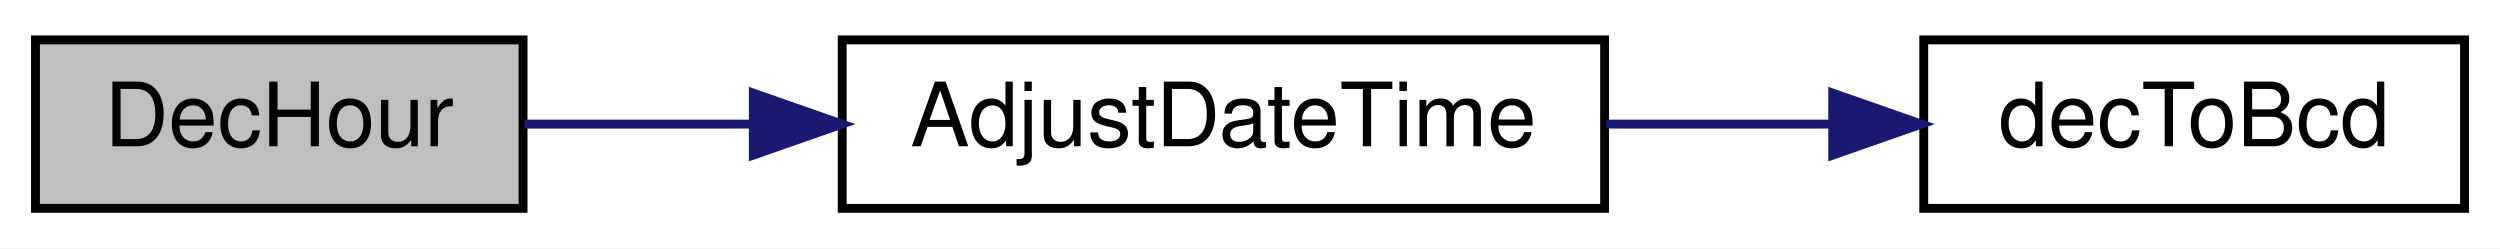
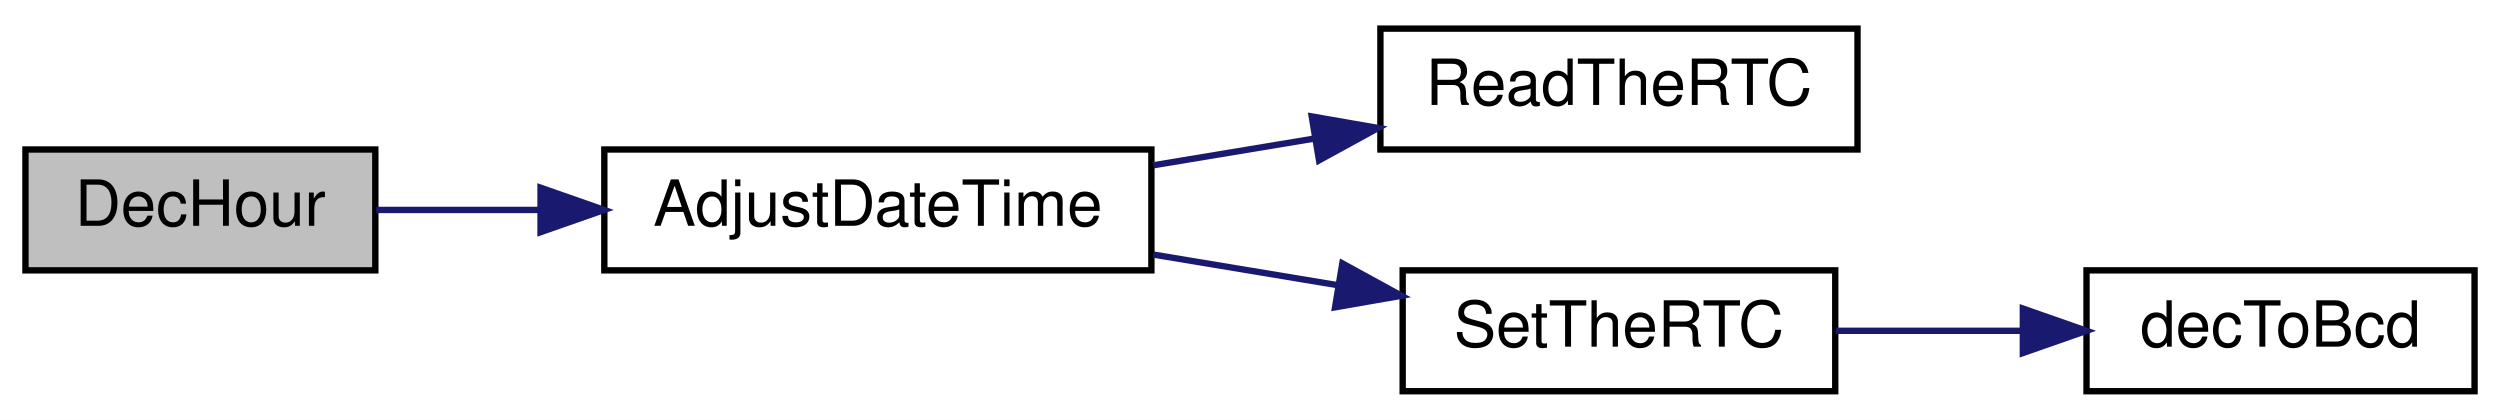
- <svg xmlns="http://www.w3.org/2000/svg" xmlns:xlink="http://www.w3.org/1999/xlink" width="282pt" height="28pt" viewBox="0.00 0.00 282.00 28.00">
-   <g id="graph0" class="graph" transform="scale(1 1) rotate(0) translate(4 24)">
-     <polygon fill="white" stroke="transparent" points="-4,4 -4,-24 278,-24 278,4 -4,4" />
+ <svg xmlns="http://www.w3.org/2000/svg" xmlns:xlink="http://www.w3.org/1999/xlink" width="393pt" height="66pt" viewBox="0.00 0.00 393.00 66.00">
+   <g id="graph0" class="graph" transform="scale(1 1) rotate(0) translate(4 62)">
+     <polygon fill="white" stroke="transparent" points="-4,4 -4,-62 389,-62 389,4 -4,4" />
    <g id="node1" class="node">
      <g id="a_node1">
        <a xlink:title=" ">
-           <polygon fill="#bfbfbf" stroke="black" points="0,-0.5 0,-19.5 55,-19.5 55,-0.5 0,-0.5" />
-           <text text-anchor="middle" x="27.5" y="-7.5" font-family="Helvetica,sans-Serif" font-size="10.00">DecHour</text>
+           <polygon fill="#bfbfbf" stroke="black" points="0,-19.5 0,-38.5 55,-38.5 55,-19.5 0,-19.5" />
+           <text text-anchor="middle" x="27.5" y="-26.5" font-family="Helvetica,sans-Serif" font-size="10.00">DecHour</text>
        </a>
      </g>
    </g>
    <g id="node2" class="node">
      <g id="a_node2">
        <a xlink:href="_transmitter_code_2src_2main_8cpp.html#a9de4ea8e761b5f0e537f6f326f9ad429" target="_top" xlink:title=" ">
-           <polygon fill="white" stroke="black" points="91,-0.5 91,-19.5 177,-19.5 177,-0.5 91,-0.5" />
-           <text text-anchor="middle" x="134" y="-7.5" font-family="Helvetica,sans-Serif" font-size="10.00">AdjustDateTime</text>
+           <polygon fill="white" stroke="black" points="91,-19.5 91,-38.5 177,-38.5 177,-19.5 91,-19.5" />
+           <text text-anchor="middle" x="134" y="-26.5" font-family="Helvetica,sans-Serif" font-size="10.00">AdjustDateTime</text>
        </a>
      </g>
    </g>
    <g id="edge1" class="edge">
-       <path fill="none" stroke="midnightblue" d="M55.14,-10C63.05,-10 72,-10 80.94,-10" />
-       <polygon fill="midnightblue" stroke="midnightblue" points="80.97,-13.5 90.97,-10 80.97,-6.5 80.97,-13.5" />
+       <path fill="none" stroke="midnightblue" d="M55.14,-29C63.05,-29 72,-29 80.94,-29" />
+       <polygon fill="midnightblue" stroke="midnightblue" points="80.97,-32.5 90.97,-29 80.97,-25.5 80.97,-32.5" />
    </g>
    <g id="node3" class="node">
      <g id="a_node3">
-         <a xlink:href="_transmitter_code_2src_2main_8cpp.html#aa55ce3dfb919da5cebf61d1f2d2a96b7" target="_top" xlink:title=" ">
-           <polygon fill="white" stroke="black" points="213,-0.5 213,-19.5 274,-19.5 274,-0.5 213,-0.5" />
-           <text text-anchor="middle" x="243.5" y="-7.5" font-family="Helvetica,sans-Serif" font-size="10.00">decToBcd</text>
+         <a xlink:href="_transmitter_code_2src_2main_8cpp.html#a7a48851f0d38e4a0dd727a30d9515cf1" target="_top" xlink:title=" ">
+           <polygon fill="white" stroke="black" points="213,-38.5 213,-57.5 288,-57.5 288,-38.5 213,-38.5" />
+           <text text-anchor="middle" x="250.5" y="-45.5" font-family="Helvetica,sans-Serif" font-size="10.00">ReadTheRTC</text>
        </a>
      </g>
    </g>
    <g id="edge2" class="edge">
-       <path fill="none" stroke="midnightblue" d="M177.18,-10C185.53,-10 194.28,-10 202.56,-10" />
-       <polygon fill="midnightblue" stroke="midnightblue" points="202.73,-13.5 212.73,-10 202.73,-6.5 202.73,-13.5" />
+       <path fill="none" stroke="midnightblue" d="M177.31,-36.02C185.55,-37.39 194.24,-38.83 202.62,-40.22" />
+       <polygon fill="midnightblue" stroke="midnightblue" points="202.2,-43.7 212.64,-41.88 203.35,-36.79 202.2,-43.7" />
+     </g>
+     <g id="node4" class="node">
+       <g id="a_node4">
+         <a xlink:href="_transmitter_code_2src_2main_8cpp.html#a12d5a2fc981085112cd6b885f22247e8" target="_top" xlink:title=" ">
+           <polygon fill="white" stroke="black" points="216.5,-0.5 216.5,-19.5 284.5,-19.5 284.5,-0.5 216.5,-0.5" />
+           <text text-anchor="middle" x="250.5" y="-7.5" font-family="Helvetica,sans-Serif" font-size="10.00">SetTheRTC</text>
+         </a>
+       </g>
+     </g>
+     <g id="edge3" class="edge">
+       <path fill="none" stroke="midnightblue" d="M177.31,-21.98C186.76,-20.41 196.79,-18.75 206.28,-17.17" />
+       <polygon fill="midnightblue" stroke="midnightblue" points="207.01,-20.6 216.31,-15.51 205.87,-13.69 207.01,-20.6" />
+     </g>
+     <g id="node5" class="node">
+       <g id="a_node5">
+         <a xlink:href="_transmitter_code_2src_2main_8cpp.html#aa55ce3dfb919da5cebf61d1f2d2a96b7" target="_top" xlink:title=" ">
+           <polygon fill="white" stroke="black" points="324,-0.5 324,-19.5 385,-19.5 385,-0.5 324,-0.5" />
+           <text text-anchor="middle" x="354.5" y="-7.5" font-family="Helvetica,sans-Serif" font-size="10.00">decToBcd</text>
+         </a>
+       </g>
+     </g>
+     <g id="edge4" class="edge">
+       <path fill="none" stroke="midnightblue" d="M284.62,-10C293.93,-10 304.15,-10 313.81,-10" />
+       <polygon fill="midnightblue" stroke="midnightblue" points="313.99,-13.5 323.99,-10 313.99,-6.5 313.99,-13.5" />
    </g>
  </g>
</svg>
